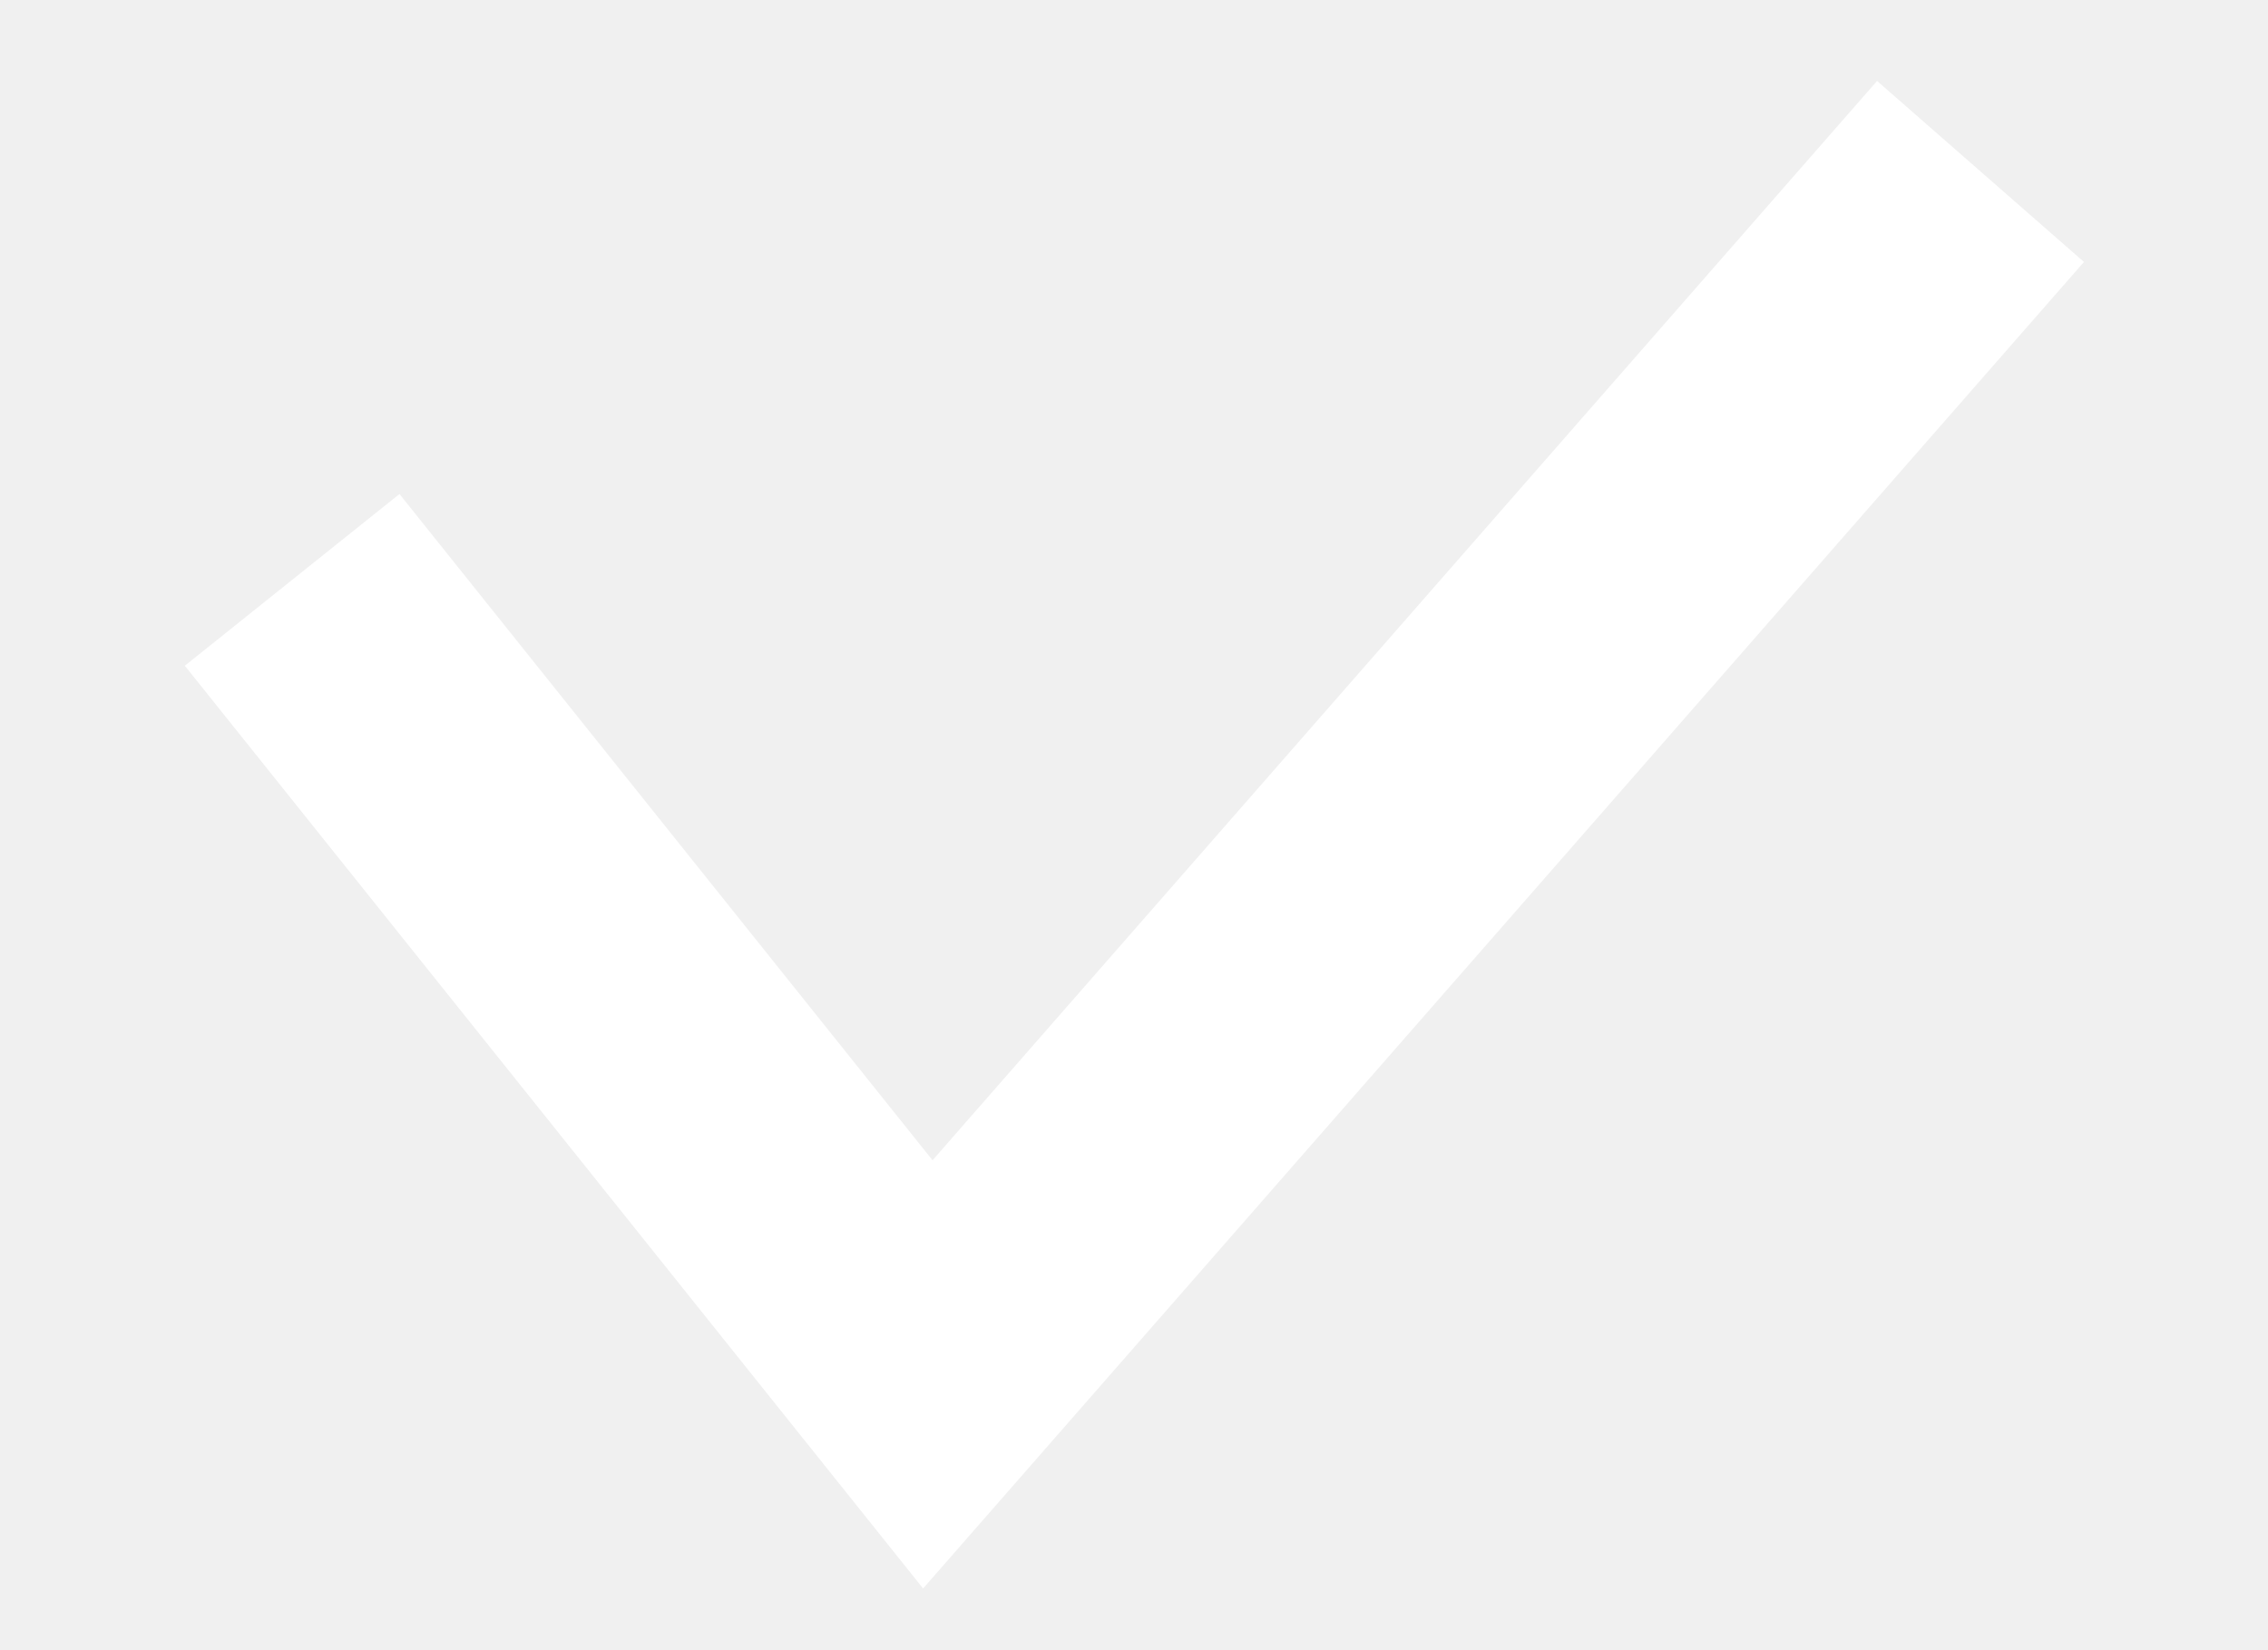
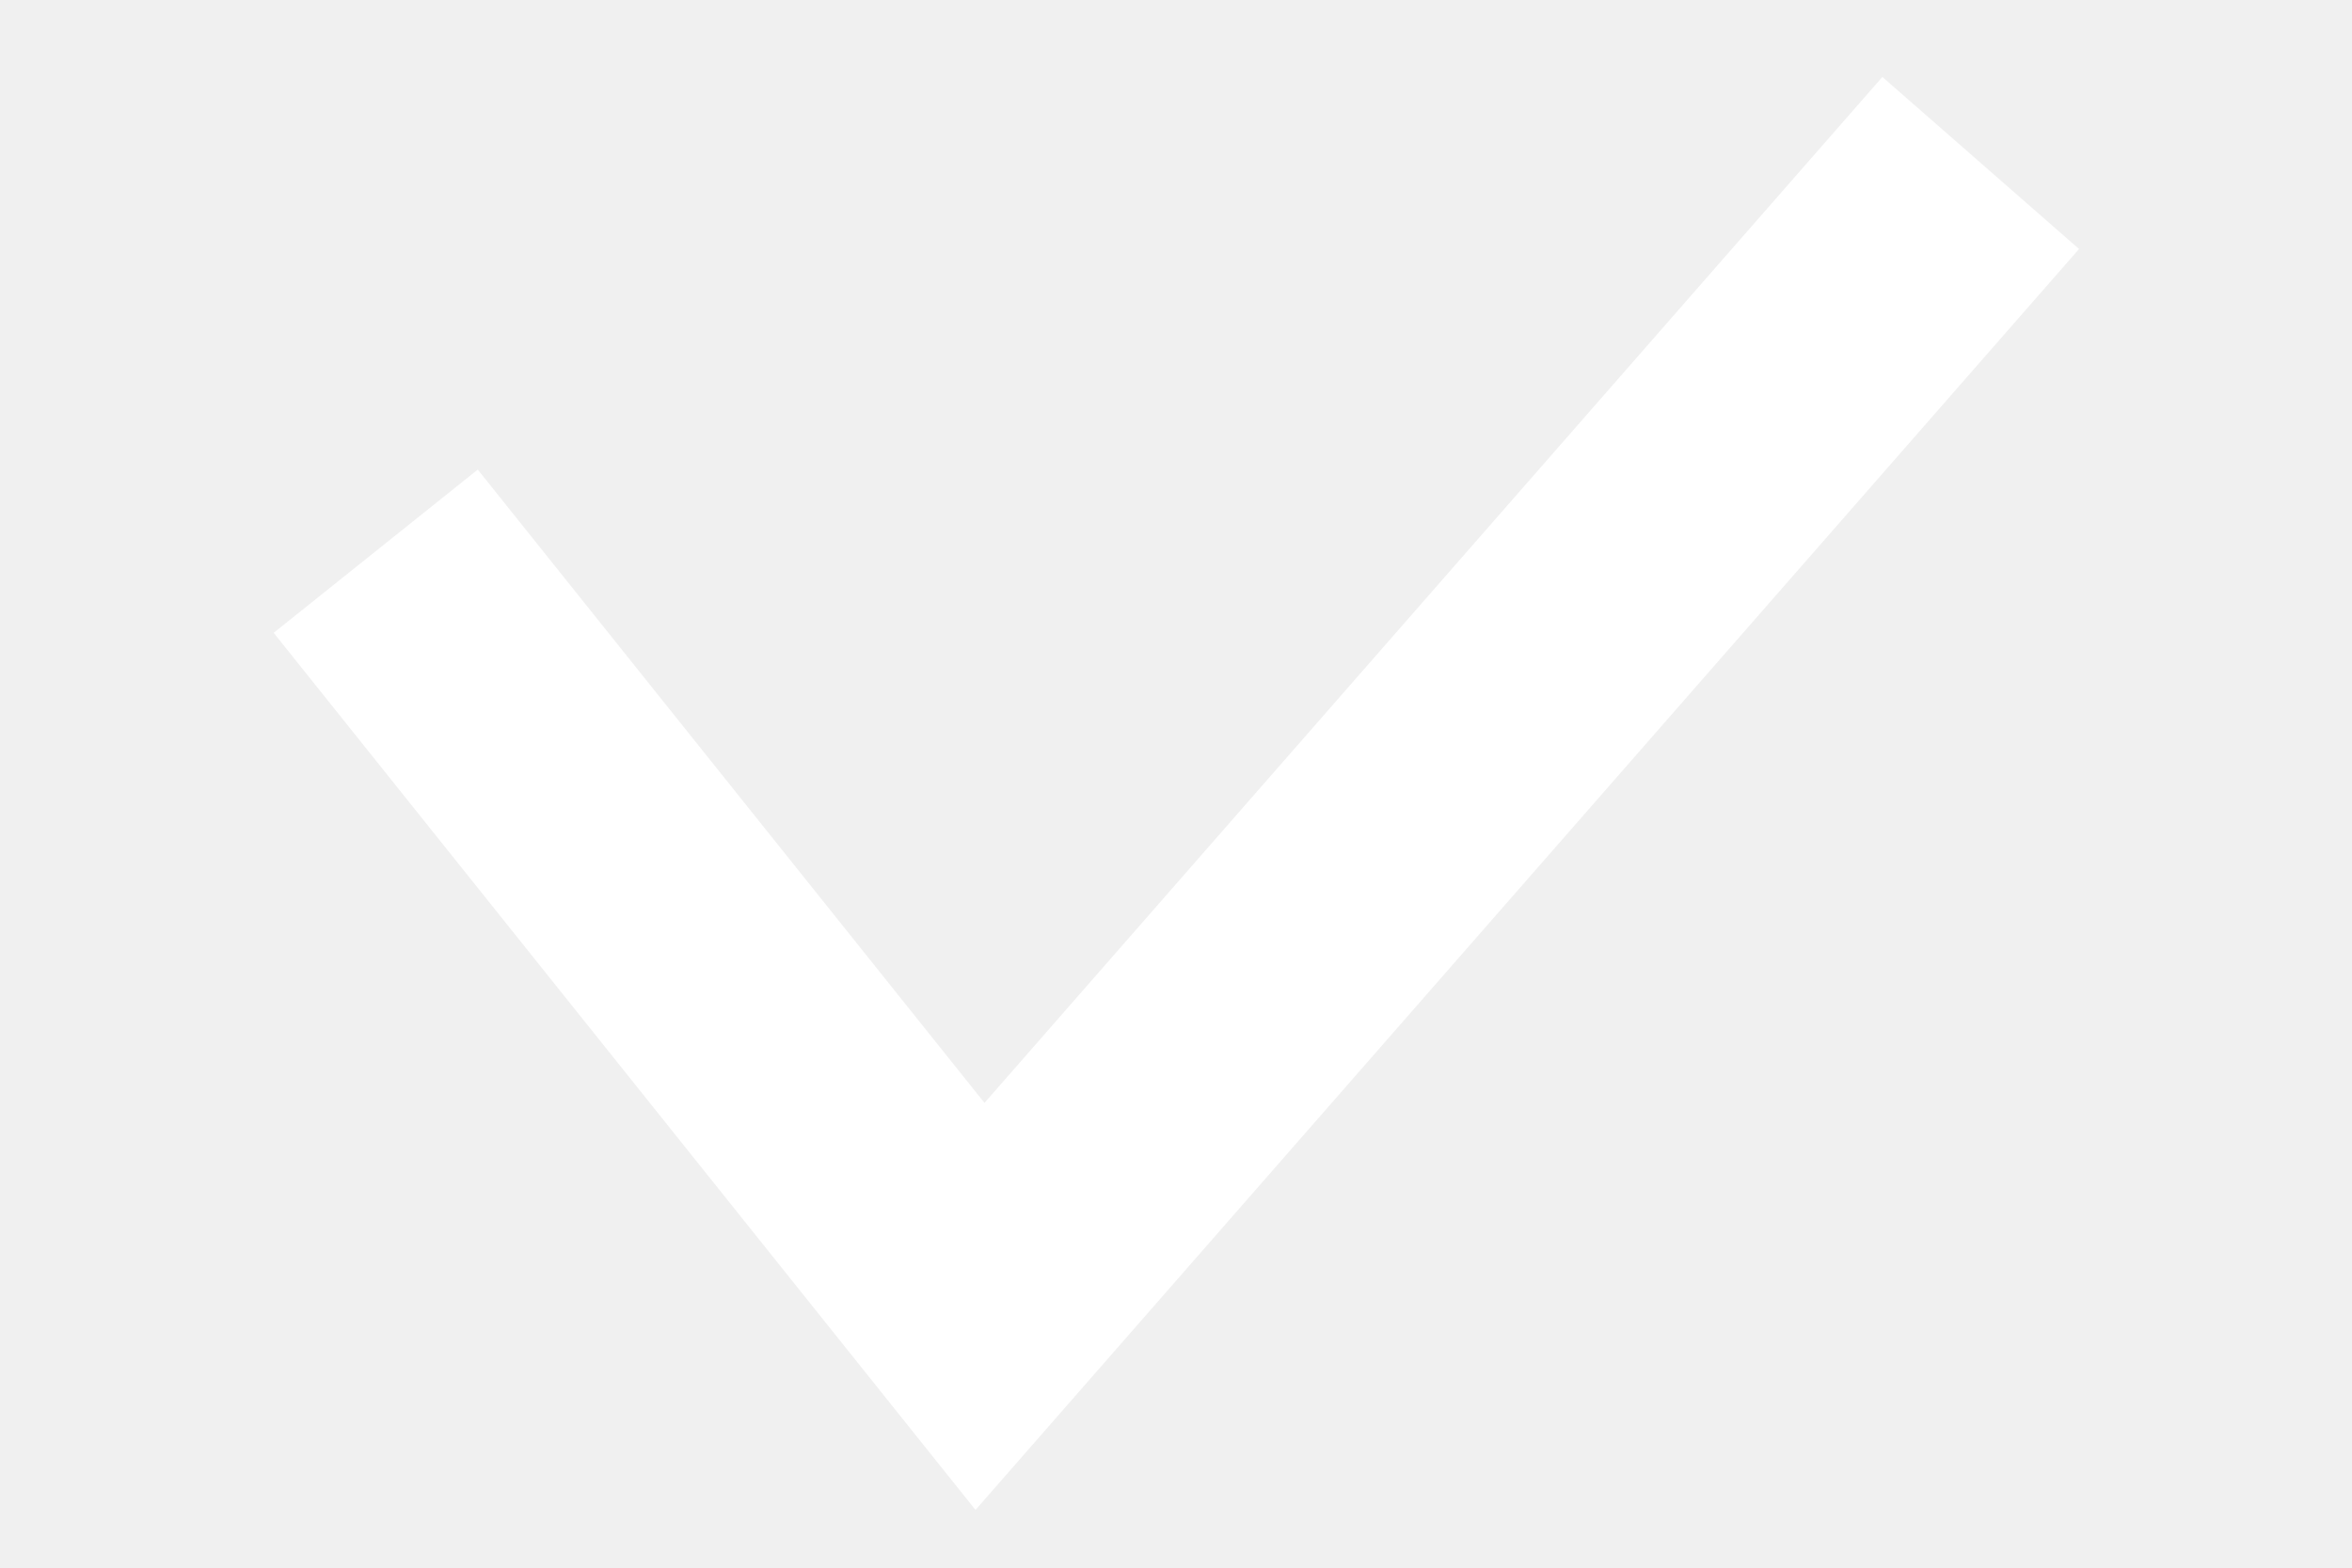
- <svg xmlns="http://www.w3.org/2000/svg" width="11" height="8" viewBox="0 0 15 12" fill="none">
+ <svg xmlns="http://www.w3.org/2000/svg" width="12" height="8" viewBox="0 0 15 12" fill="none">
  <path d="M2 5L6 10L13 2" stroke="white" stroke-width="2" stroke-linecap="square" />
</svg>
